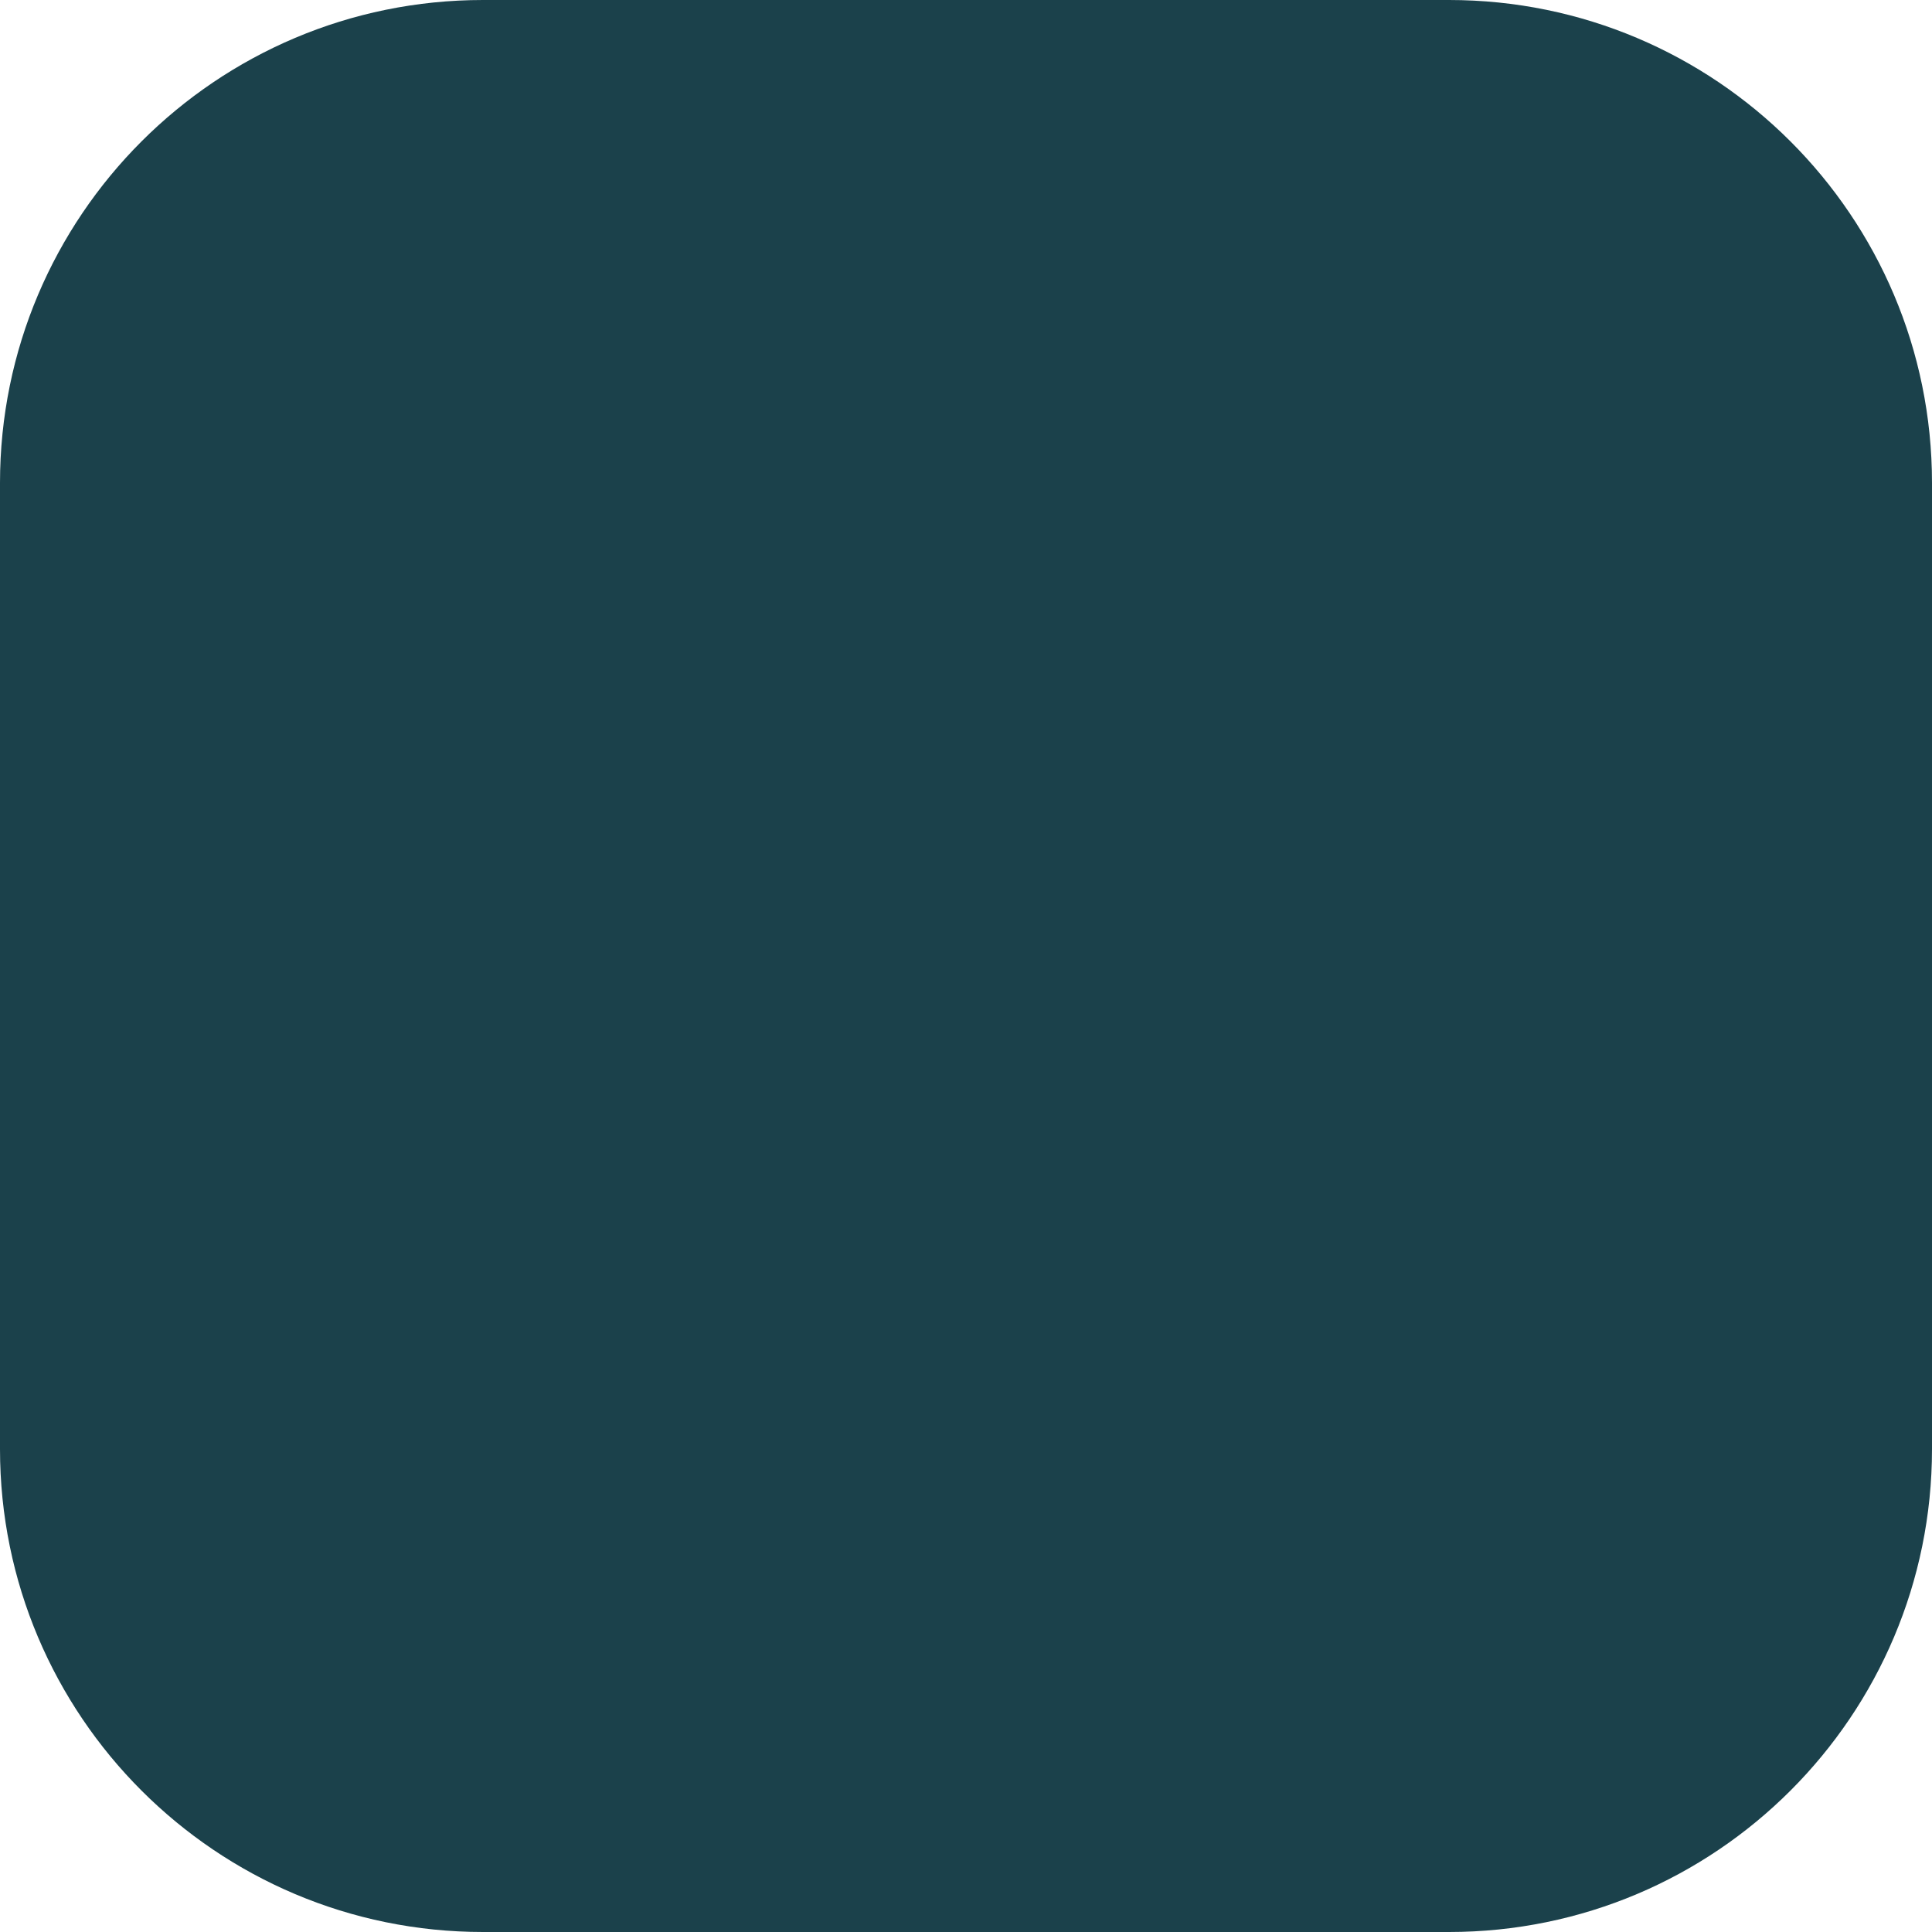
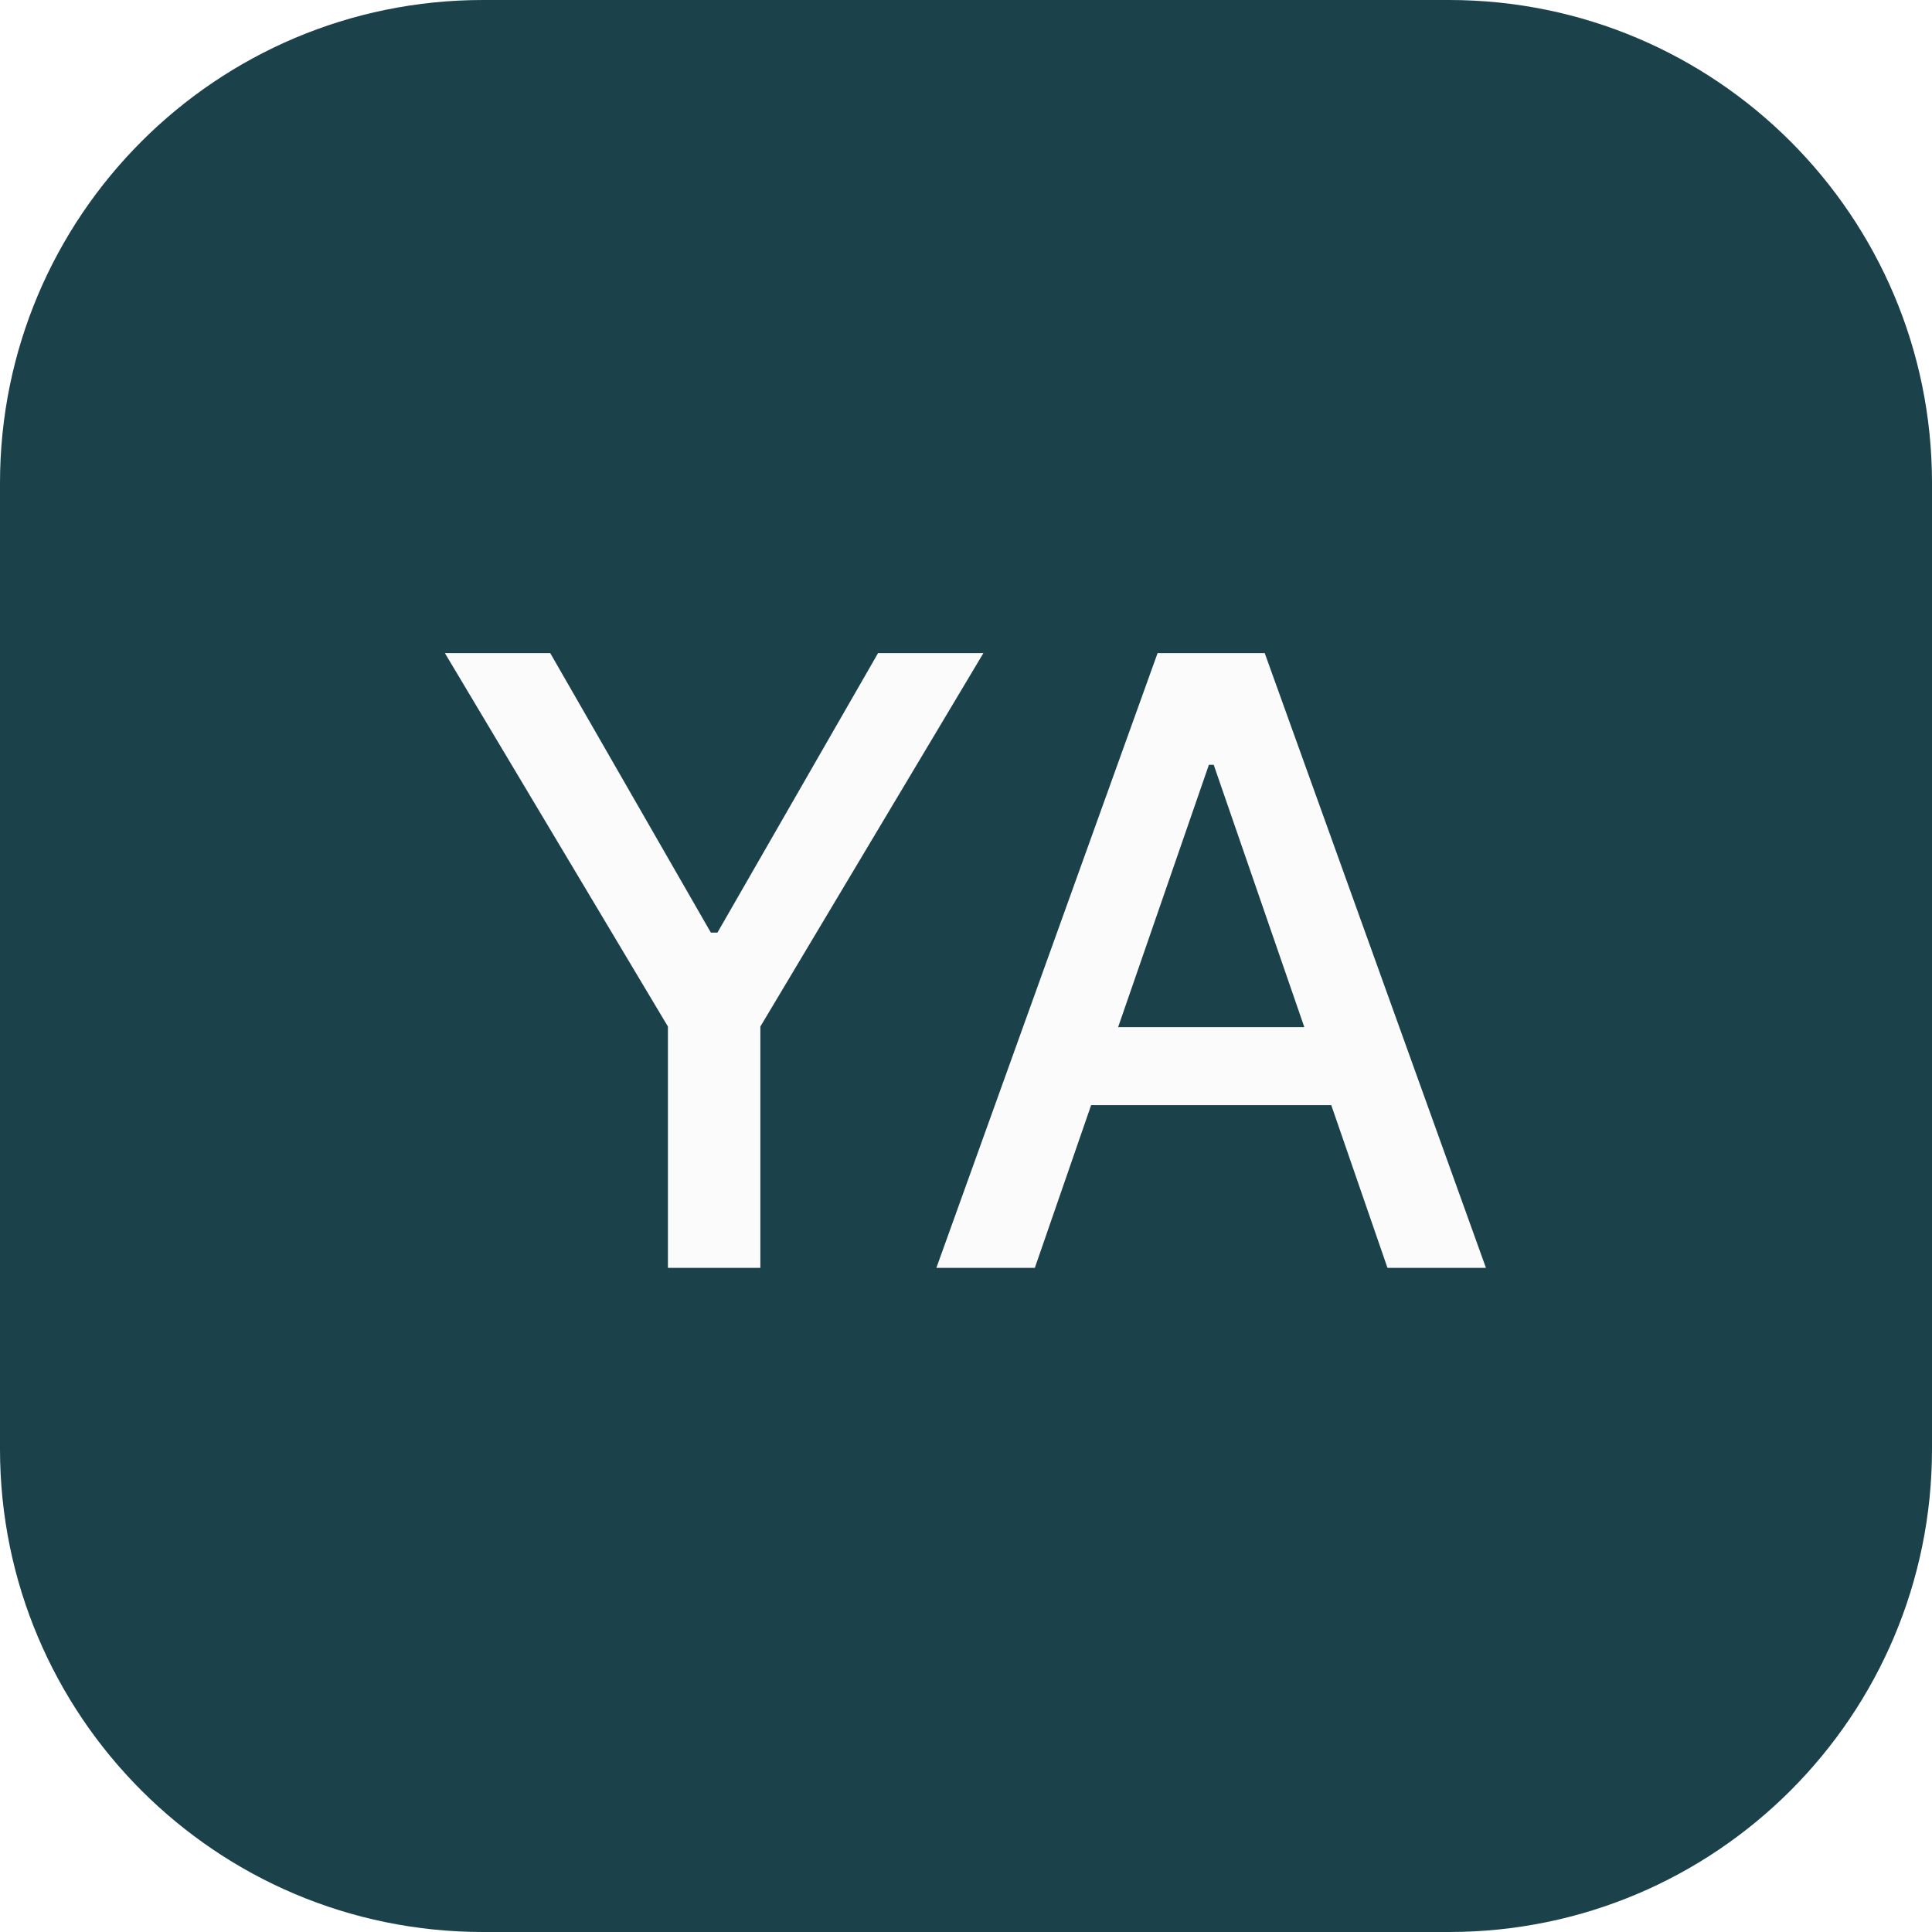
<svg xmlns="http://www.w3.org/2000/svg" width="32" height="32" viewBox="0 0 32 32" fill="none">
  <rect width="32" height="32" rx="8" fill="#1B414B" />
+   <path d="M7.369 10.818H9.114L11.774 15.447H11.883L14.543 10.818H16.288L12.594 17.003V21H11.063V17.003L7.369 10.818ZM17.14 21H15.509L19.173 10.818H20.948L24.612 21H22.981L20.103 12.668H20.023L17.14 21ZM17.413 17.013H22.703V18.305H17.413V17.013Z" fill="#FBFBFB" />
</svg>
